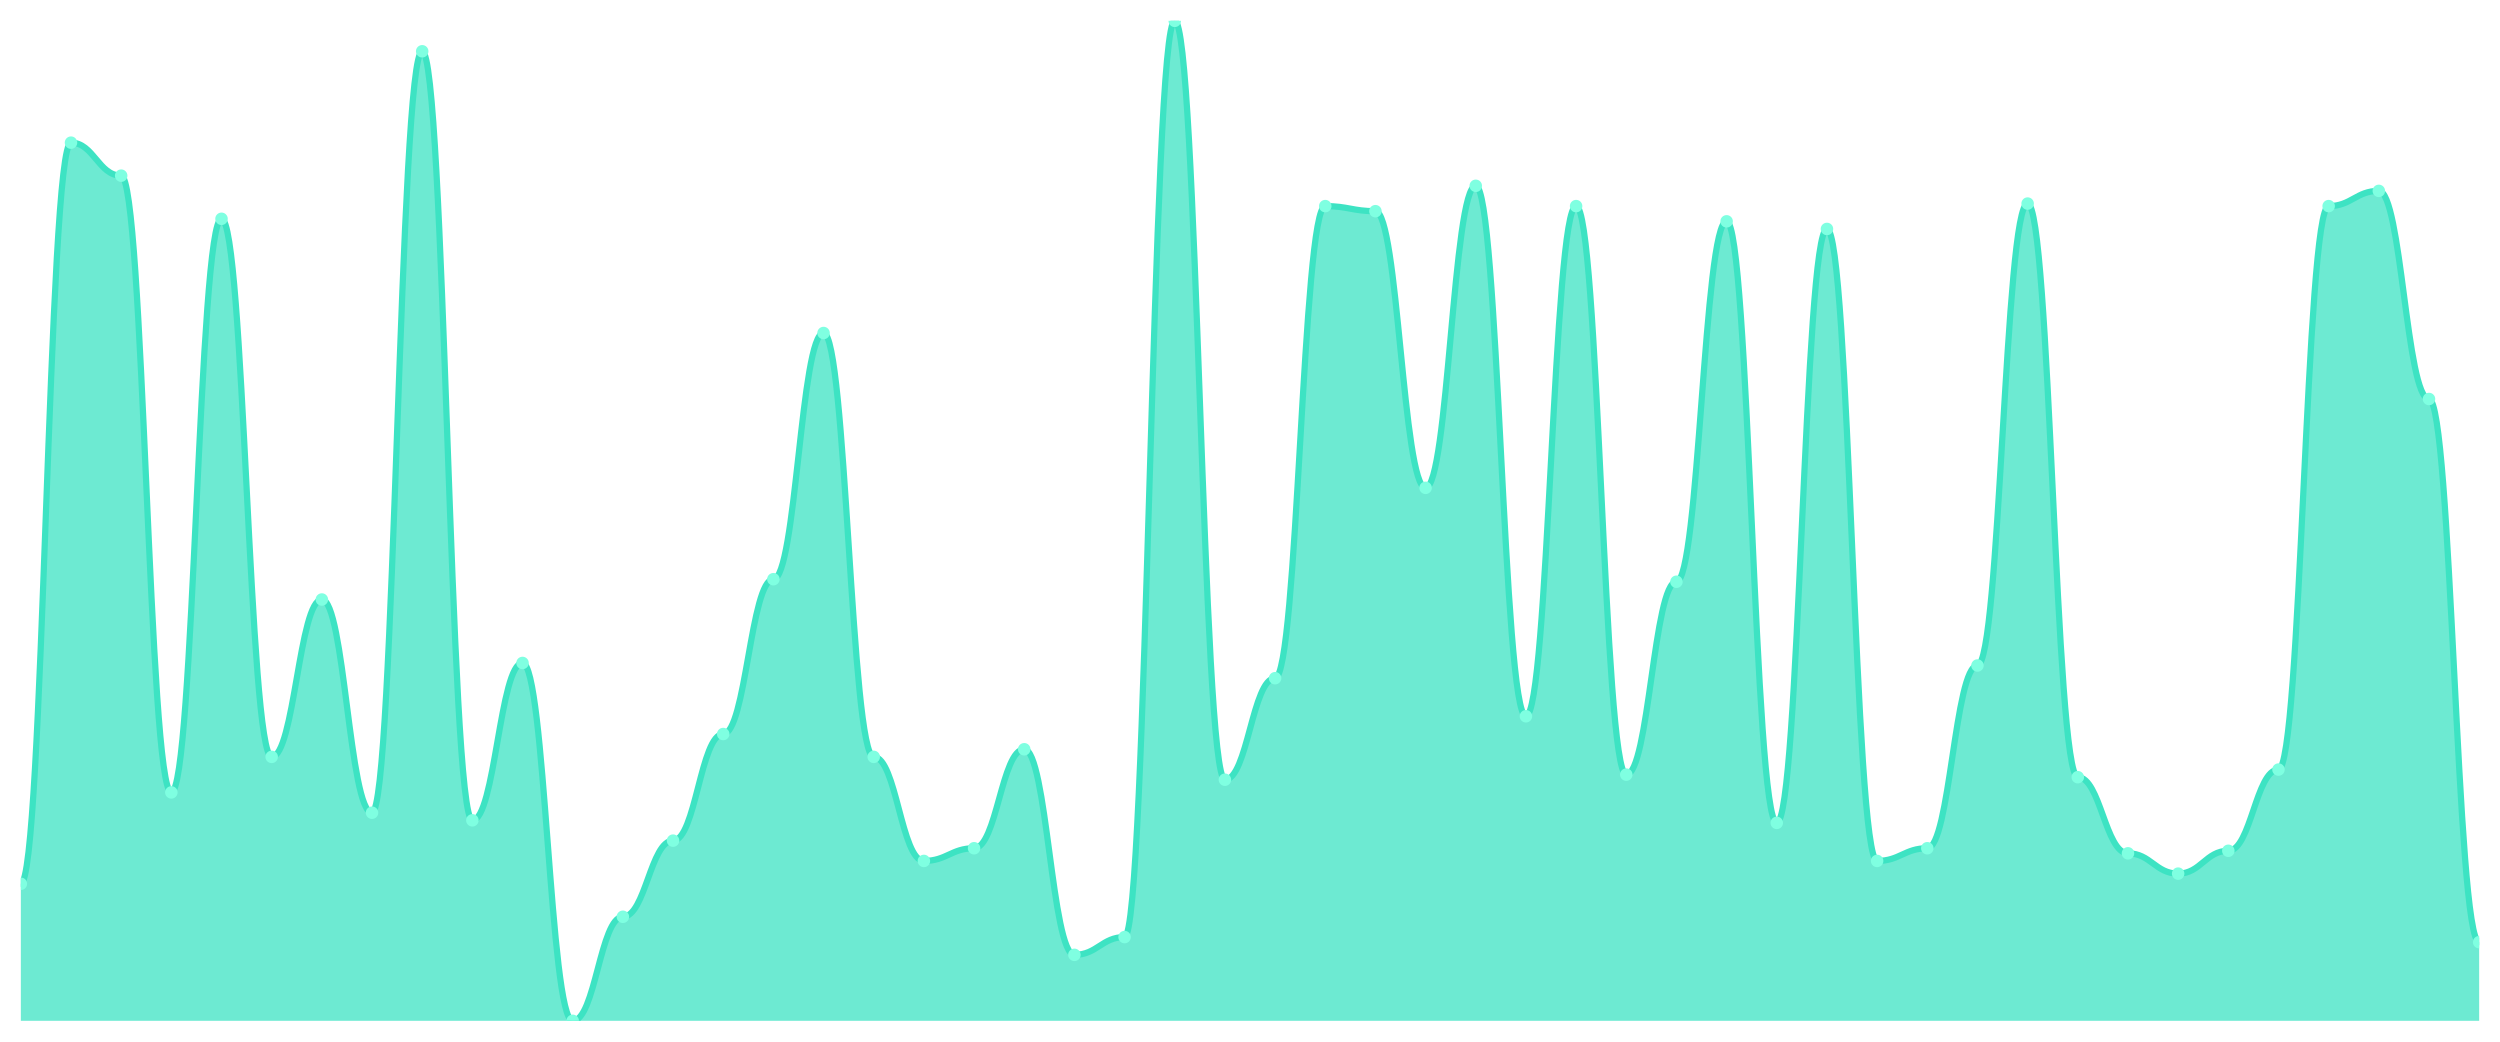
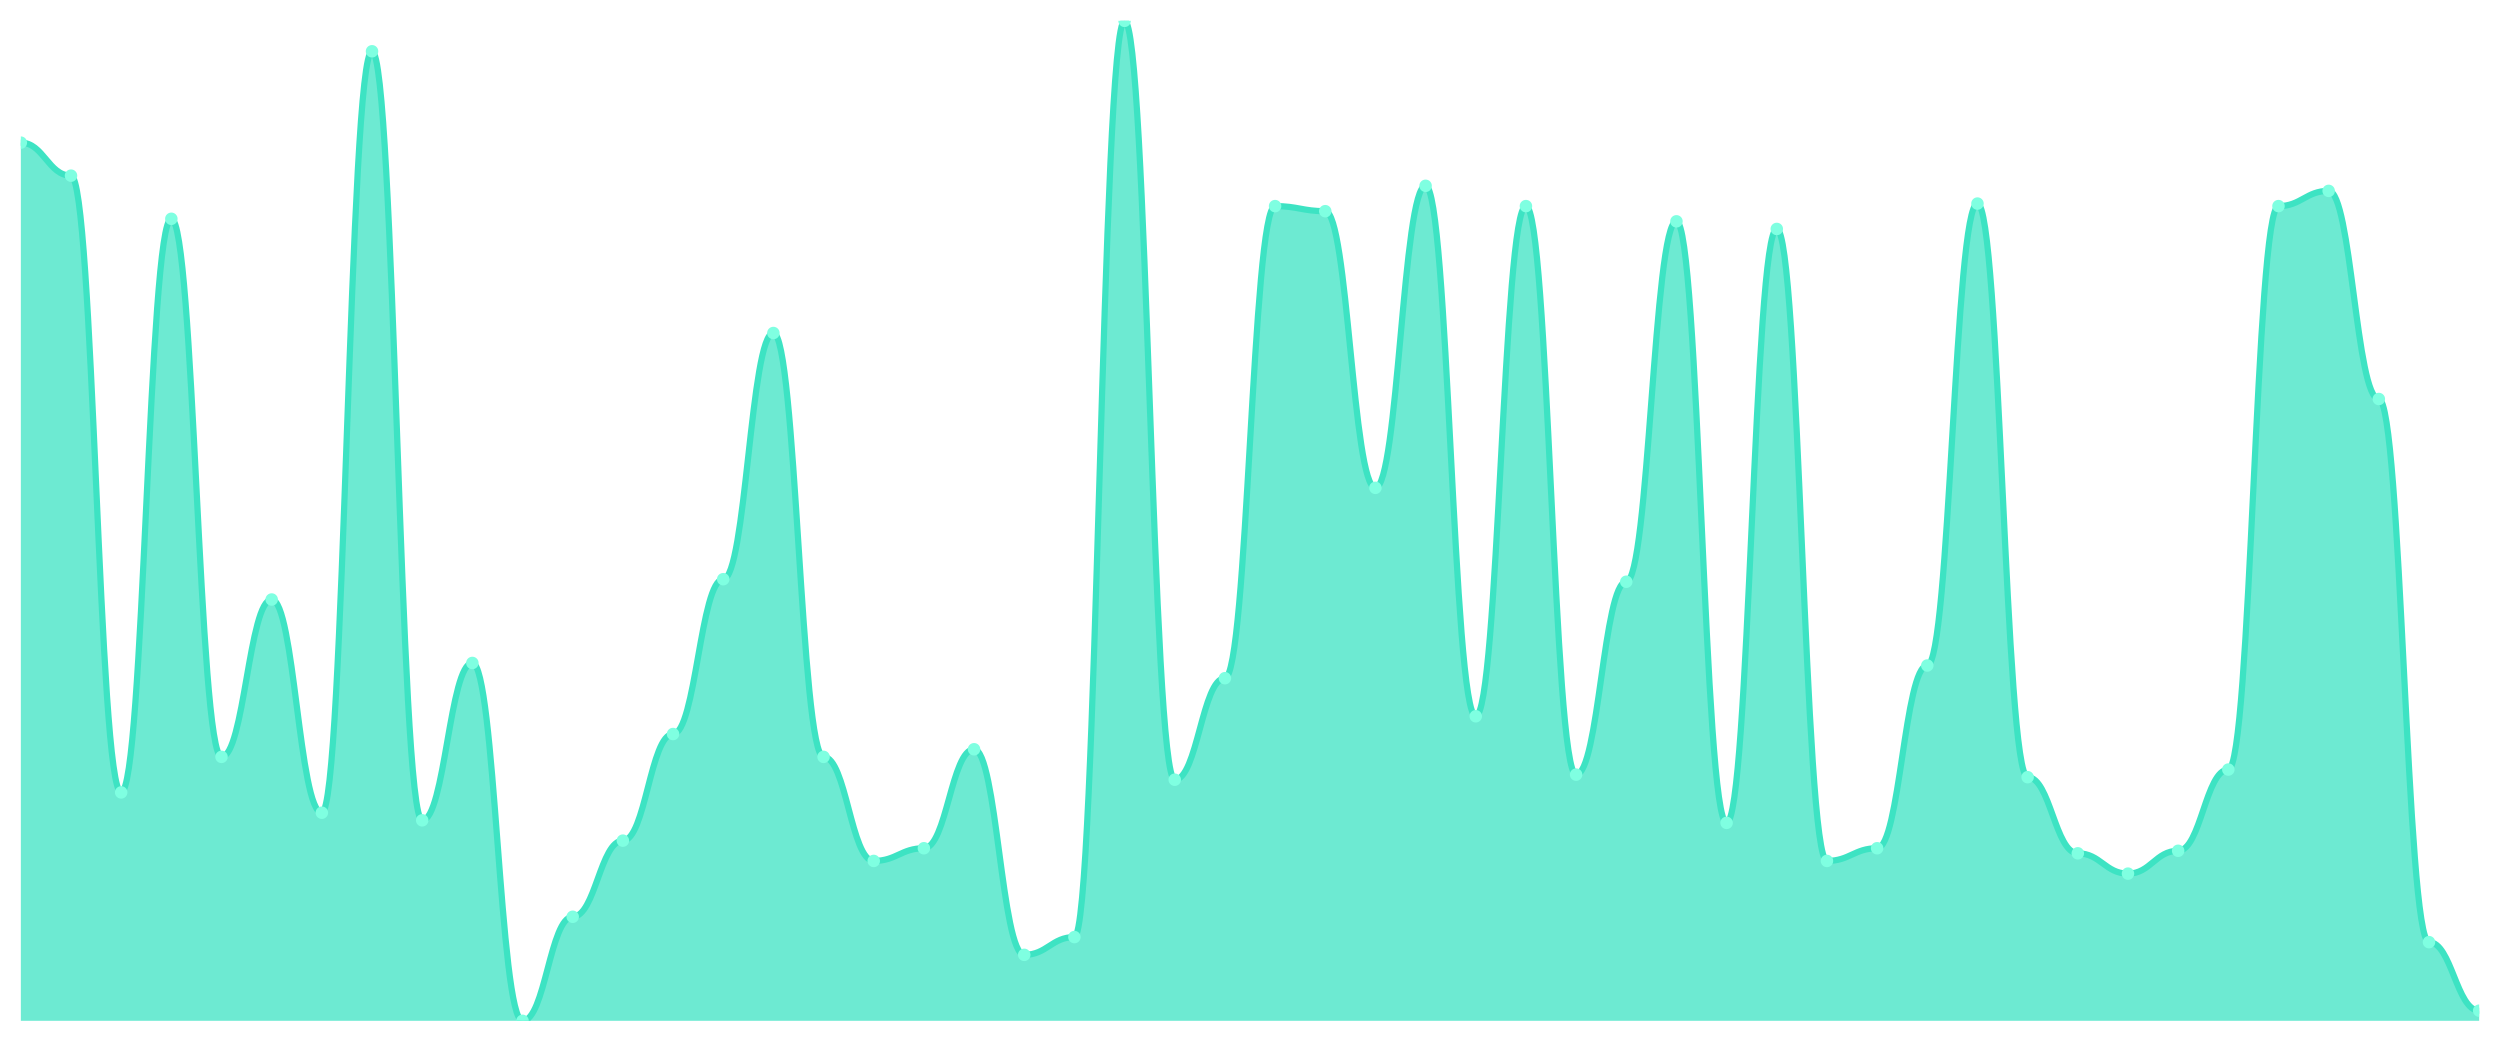
<svg xmlns="http://www.w3.org/2000/svg" viewBox="0 0 1200 500" width="1200" height="500">
  <defs>
    <clipPath id="c">
      <rect x="10" y="10" width="1180" height="480" />
    </clipPath>
  </defs>
  <rect width="1200" height="500" fill="none" />
  <g clip-path="url(#c)">
-     <path d="M 10,490 L 10,424.213 C 20.837,424.213 23.245,68.477 34.082,68.477 C 44.918,68.477 47.327,84.315 58.163,84.315 C 69,84.315 71.408,380.355 82.245,380.355 C 93.082,380.355 95.49,105.025 106.327,105.025 C 117.163,105.025 119.571,363.299 130.408,363.299 C 141.245,363.299 143.653,287.766 154.49,287.766 C 165.327,287.766 167.735,390.102 178.571,390.102 C 189.408,390.102 191.816,24.619 202.653,24.619 C 213.49,24.619 215.898,393.756 226.735,393.756 C 237.571,393.756 239.98,318.223 250.816,318.223 C 261.653,318.223 264.061,490 274.898,490 C 285.735,490 288.143,440.051 298.98,440.051 C 309.816,440.051 312.224,403.503 323.061,403.503 C 333.898,403.503 336.306,352.335 347.143,352.335 C 357.98,352.335 360.388,278.02 371.224,278.02 C 382.061,278.02 384.469,159.848 395.306,159.848 C 406.143,159.848 408.551,363.299 419.388,363.299 C 430.224,363.299 432.633,413.249 443.469,413.249 C 454.306,413.249 456.714,407.157 467.551,407.157 C 478.388,407.157 480.796,359.645 491.633,359.645 C 502.469,359.645 504.878,458.325 515.714,458.325 C 526.551,458.325 528.959,449.797 539.796,449.797 C 550.633,449.797 553.041,10 563.878,10 C 574.714,10 577.122,374.264 587.959,374.264 C 598.796,374.264 601.204,325.533 612.041,325.533 C 622.878,325.533 625.286,98.934 636.122,98.934 C 646.959,98.934 649.367,101.371 660.204,101.371 C 671.041,101.371 673.449,234.162 684.286,234.162 C 695.122,234.162 697.531,89.188 708.367,89.188 C 719.204,89.188 721.612,343.807 732.449,343.807 C 743.286,343.807 745.694,98.934 756.531,98.934 C 767.367,98.934 769.776,371.827 780.612,371.827 C 791.449,371.827 793.857,279.239 804.694,279.239 C 815.531,279.239 817.939,106.244 828.776,106.244 C 839.612,106.244 842.02,394.975 852.857,394.975 C 863.694,394.975 866.102,109.898 876.939,109.898 C 887.776,109.898 890.184,413.249 901.02,413.249 C 911.857,413.249 914.265,407.157 925.102,407.157 C 935.939,407.157 938.347,319.442 949.184,319.442 C 960.02,319.442 962.429,97.716 973.265,97.716 C 984.102,97.716 986.51,373.046 997.347,373.046 C 1008.184,373.046 1010.592,409.594 1021.429,409.594 C 1032.265,409.594 1034.673,419.34 1045.51,419.34 C 1056.347,419.34 1058.755,408.376 1069.592,408.376 C 1080.429,408.376 1082.837,369.391 1093.673,369.391 C 1104.51,369.391 1106.918,98.934 1117.755,98.934 C 1128.592,98.934 1131,91.624 1141.837,91.624 C 1152.673,91.624 1155.082,191.523 1165.918,191.523 C 1176.755,191.523 1179.163,452.234 1190,452.234 L 1190,490 Z" fill="rgba(61,227,195,0.75)" />
-     <path d="M 10,424.213 C 20.837,424.213 23.245,68.477 34.082,68.477 C 44.918,68.477 47.327,84.315 58.163,84.315 C 69,84.315 71.408,380.355 82.245,380.355 C 93.082,380.355 95.49,105.025 106.327,105.025 C 117.163,105.025 119.571,363.299 130.408,363.299 C 141.245,363.299 143.653,287.766 154.49,287.766 C 165.327,287.766 167.735,390.102 178.571,390.102 C 189.408,390.102 191.816,24.619 202.653,24.619 C 213.49,24.619 215.898,393.756 226.735,393.756 C 237.571,393.756 239.98,318.223 250.816,318.223 C 261.653,318.223 264.061,490 274.898,490 C 285.735,490 288.143,440.051 298.98,440.051 C 309.816,440.051 312.224,403.503 323.061,403.503 C 333.898,403.503 336.306,352.335 347.143,352.335 C 357.98,352.335 360.388,278.02 371.224,278.02 C 382.061,278.02 384.469,159.848 395.306,159.848 C 406.143,159.848 408.551,363.299 419.388,363.299 C 430.224,363.299 432.633,413.249 443.469,413.249 C 454.306,413.249 456.714,407.157 467.551,407.157 C 478.388,407.157 480.796,359.645 491.633,359.645 C 502.469,359.645 504.878,458.325 515.714,458.325 C 526.551,458.325 528.959,449.797 539.796,449.797 C 550.633,449.797 553.041,10 563.878,10 C 574.714,10 577.122,374.264 587.959,374.264 C 598.796,374.264 601.204,325.533 612.041,325.533 C 622.878,325.533 625.286,98.934 636.122,98.934 C 646.959,98.934 649.367,101.371 660.204,101.371 C 671.041,101.371 673.449,234.162 684.286,234.162 C 695.122,234.162 697.531,89.188 708.367,89.188 C 719.204,89.188 721.612,343.807 732.449,343.807 C 743.286,343.807 745.694,98.934 756.531,98.934 C 767.367,98.934 769.776,371.827 780.612,371.827 C 791.449,371.827 793.857,279.239 804.694,279.239 C 815.531,279.239 817.939,106.244 828.776,106.244 C 839.612,106.244 842.02,394.975 852.857,394.975 C 863.694,394.975 866.102,109.898 876.939,109.898 C 887.776,109.898 890.184,413.249 901.02,413.249 C 911.857,413.249 914.265,407.157 925.102,407.157 C 935.939,407.157 938.347,319.442 949.184,319.442 C 960.02,319.442 962.429,97.716 973.265,97.716 C 984.102,97.716 986.51,373.046 997.347,373.046 C 1008.184,373.046 1010.592,409.594 1021.429,409.594 C 1032.265,409.594 1034.673,419.34 1045.51,419.34 C 1056.347,419.34 1058.755,408.376 1069.592,408.376 C 1080.429,408.376 1082.837,369.391 1093.673,369.391 C 1104.51,369.391 1106.918,98.934 1117.755,98.934 C 1128.592,98.934 1131,91.624 1141.837,91.624 C 1152.673,91.624 1155.082,191.523 1165.918,191.523 C 1176.755,191.523 1179.163,452.234 1190,452.234" fill="none" stroke="#3de3c3" stroke-width="3" stroke-linecap="round" stroke-linejoin="round" />
-     <circle cx="10" cy="424.213" r="3" fill="#7fffe1" />
-     <circle cx="34.082" cy="68.477" r="3" fill="#7fffe1" />
-     <circle cx="58.163" cy="84.315" r="3" fill="#7fffe1" />
-     <circle cx="82.245" cy="380.355" r="3" fill="#7fffe1" />
-     <circle cx="106.327" cy="105.025" r="3" fill="#7fffe1" />
-     <circle cx="130.408" cy="363.299" r="3" fill="#7fffe1" />
-     <circle cx="154.49" cy="287.766" r="3" fill="#7fffe1" />
-     <circle cx="178.571" cy="390.102" r="3" fill="#7fffe1" />
-     <circle cx="202.653" cy="24.619" r="3" fill="#7fffe1" />
-     <circle cx="226.735" cy="393.756" r="3" fill="#7fffe1" />
-     <circle cx="250.816" cy="318.223" r="3" fill="#7fffe1" />
-     <circle cx="274.898" cy="490" r="3" fill="#7fffe1" />
-     <circle cx="298.98" cy="440.051" r="3" fill="#7fffe1" />
-     <circle cx="323.061" cy="403.503" r="3" fill="#7fffe1" />
-     <circle cx="347.143" cy="352.335" r="3" fill="#7fffe1" />
-     <circle cx="371.224" cy="278.02" r="3" fill="#7fffe1" />
-     <circle cx="395.306" cy="159.848" r="3" fill="#7fffe1" />
-     <circle cx="419.388" cy="363.299" r="3" fill="#7fffe1" />
-     <circle cx="443.469" cy="413.249" r="3" fill="#7fffe1" />
-     <circle cx="467.551" cy="407.157" r="3" fill="#7fffe1" />
-     <circle cx="491.633" cy="359.645" r="3" fill="#7fffe1" />
-     <circle cx="515.714" cy="458.325" r="3" fill="#7fffe1" />
-     <circle cx="539.796" cy="449.797" r="3" fill="#7fffe1" />
-     <circle cx="563.878" cy="10" r="3" fill="#7fffe1" />
-     <circle cx="587.959" cy="374.264" r="3" fill="#7fffe1" />
-     <circle cx="612.041" cy="325.533" r="3" fill="#7fffe1" />
-     <circle cx="636.122" cy="98.934" r="3" fill="#7fffe1" />
-     <circle cx="660.204" cy="101.371" r="3" fill="#7fffe1" />
-     <circle cx="684.286" cy="234.162" r="3" fill="#7fffe1" />
-     <circle cx="708.367" cy="89.188" r="3" fill="#7fffe1" />
-     <circle cx="732.449" cy="343.807" r="3" fill="#7fffe1" />
-     <circle cx="756.531" cy="98.934" r="3" fill="#7fffe1" />
-     <circle cx="780.612" cy="371.827" r="3" fill="#7fffe1" />
-     <circle cx="804.694" cy="279.239" r="3" fill="#7fffe1" />
-     <circle cx="828.776" cy="106.244" r="3" fill="#7fffe1" />
-     <circle cx="852.857" cy="394.975" r="3" fill="#7fffe1" />
-     <circle cx="876.939" cy="109.898" r="3" fill="#7fffe1" />
-     <circle cx="901.02" cy="413.249" r="3" fill="#7fffe1" />
-     <circle cx="925.102" cy="407.157" r="3" fill="#7fffe1" />
-     <circle cx="949.184" cy="319.442" r="3" fill="#7fffe1" />
-     <circle cx="973.265" cy="97.716" r="3" fill="#7fffe1" />
-     <circle cx="997.347" cy="373.046" r="3" fill="#7fffe1" />
-     <circle cx="1021.429" cy="409.594" r="3" fill="#7fffe1" />
-     <circle cx="1045.51" cy="419.34" r="3" fill="#7fffe1" />
-     <circle cx="1069.592" cy="408.376" r="3" fill="#7fffe1" />
-     <circle cx="1093.673" cy="369.391" r="3" fill="#7fffe1" />
-     <circle cx="1117.755" cy="98.934" r="3" fill="#7fffe1" />
-     <circle cx="1141.837" cy="91.624" r="3" fill="#7fffe1" />
-     <circle cx="1165.918" cy="191.523" r="3" fill="#7fffe1" />
-     <circle cx="1190" cy="452.234" r="3" fill="#7fffe1" />
+     <path d="M 10,490 L 10,68.477 C 20.837,68.477 23.245,84.315 34.082,84.315 C 44.918,84.315 47.327,380.355 58.163,380.355 C 69,380.355 71.408,105.025 82.245,105.025 C 93.082,105.025 95.49,363.299 106.327,363.299 C 117.163,363.299 119.571,287.766 130.408,287.766 C 141.245,287.766 143.653,390.102 154.49,390.102 C 165.327,390.102 167.735,24.619 178.571,24.619 C 189.408,24.619 191.816,393.756 202.653,393.756 C 213.49,393.756 215.898,318.223 226.735,318.223 C 237.571,318.223 239.98,490 250.816,490 C 261.653,490 264.061,440.051 274.898,440.051 C 285.735,440.051 288.143,403.503 298.98,403.503 C 309.816,403.503 312.224,352.335 323.061,352.335 C 333.898,352.335 336.306,278.02 347.143,278.02 C 357.98,278.02 360.388,159.848 371.224,159.848 C 382.061,159.848 384.469,363.299 395.306,363.299 C 406.143,363.299 408.551,413.249 419.388,413.249 C 430.224,413.249 432.633,407.157 443.469,407.157 C 454.306,407.157 456.714,359.645 467.551,359.645 C 478.388,359.645 480.796,458.325 491.633,458.325 C 502.469,458.325 504.878,449.797 515.714,449.797 C 526.551,449.797 528.959,10 539.796,10 C 550.633,10 553.041,374.264 563.878,374.264 C 574.714,374.264 577.122,325.533 587.959,325.533 C 598.796,325.533 601.204,98.934 612.041,98.934 C 622.878,98.934 625.286,101.371 636.122,101.371 C 646.959,101.371 649.367,234.162 660.204,234.162 C 671.041,234.162 673.449,89.188 684.286,89.188 C 695.122,89.188 697.531,343.807 708.367,343.807 C 719.204,343.807 721.612,98.934 732.449,98.934 C 743.286,98.934 745.694,371.827 756.531,371.827 C 767.367,371.827 769.776,279.239 780.612,279.239 C 791.449,279.239 793.857,106.244 804.694,106.244 C 815.531,106.244 817.939,394.975 828.776,394.975 C 839.612,394.975 842.02,109.898 852.857,109.898 C 863.694,109.898 866.102,413.249 876.939,413.249 C 887.776,413.249 890.184,407.157 901.02,407.157 C 911.857,407.157 914.265,319.442 925.102,319.442 C 935.939,319.442 938.347,97.716 949.184,97.716 C 960.02,97.716 962.429,373.046 973.265,373.046 C 984.102,373.046 986.51,409.594 997.347,409.594 C 1008.184,409.594 1010.592,419.34 1021.429,419.34 C 1032.265,419.34 1034.673,408.376 1045.51,408.376 C 1056.347,408.376 1058.755,369.391 1069.592,369.391 C 1080.429,369.391 1082.837,98.934 1093.673,98.934 C 1104.51,98.934 1106.918,91.624 1117.755,91.624 C 1128.592,91.624 1131,191.523 1141.837,191.523 C 1152.673,191.523 1155.082,452.234 1165.918,452.234 C 1176.755,452.234 1179.163,485.127 1190,485.127 L 1190,490 Z" fill="rgba(61,227,195,0.75)" />
+     <path d="M 10,68.477 C 20.837,68.477 23.245,84.315 34.082,84.315 C 44.918,84.315 47.327,380.355 58.163,380.355 C 69,380.355 71.408,105.025 82.245,105.025 C 93.082,105.025 95.49,363.299 106.327,363.299 C 117.163,363.299 119.571,287.766 130.408,287.766 C 141.245,287.766 143.653,390.102 154.49,390.102 C 165.327,390.102 167.735,24.619 178.571,24.619 C 189.408,24.619 191.816,393.756 202.653,393.756 C 213.49,393.756 215.898,318.223 226.735,318.223 C 237.571,318.223 239.98,490 250.816,490 C 261.653,490 264.061,440.051 274.898,440.051 C 285.735,440.051 288.143,403.503 298.98,403.503 C 309.816,403.503 312.224,352.335 323.061,352.335 C 333.898,352.335 336.306,278.02 347.143,278.02 C 357.98,278.02 360.388,159.848 371.224,159.848 C 382.061,159.848 384.469,363.299 395.306,363.299 C 406.143,363.299 408.551,413.249 419.388,413.249 C 430.224,413.249 432.633,407.157 443.469,407.157 C 454.306,407.157 456.714,359.645 467.551,359.645 C 478.388,359.645 480.796,458.325 491.633,458.325 C 502.469,458.325 504.878,449.797 515.714,449.797 C 526.551,449.797 528.959,10 539.796,10 C 550.633,10 553.041,374.264 563.878,374.264 C 574.714,374.264 577.122,325.533 587.959,325.533 C 598.796,325.533 601.204,98.934 612.041,98.934 C 622.878,98.934 625.286,101.371 636.122,101.371 C 646.959,101.371 649.367,234.162 660.204,234.162 C 671.041,234.162 673.449,89.188 684.286,89.188 C 695.122,89.188 697.531,343.807 708.367,343.807 C 719.204,343.807 721.612,98.934 732.449,98.934 C 743.286,98.934 745.694,371.827 756.531,371.827 C 767.367,371.827 769.776,279.239 780.612,279.239 C 791.449,279.239 793.857,106.244 804.694,106.244 C 815.531,106.244 817.939,394.975 828.776,394.975 C 839.612,394.975 842.02,109.898 852.857,109.898 C 863.694,109.898 866.102,413.249 876.939,413.249 C 887.776,413.249 890.184,407.157 901.02,407.157 C 911.857,407.157 914.265,319.442 925.102,319.442 C 935.939,319.442 938.347,97.716 949.184,97.716 C 960.02,97.716 962.429,373.046 973.265,373.046 C 984.102,373.046 986.51,409.594 997.347,409.594 C 1008.184,409.594 1010.592,419.34 1021.429,419.34 C 1032.265,419.34 1034.673,408.376 1045.51,408.376 C 1056.347,408.376 1058.755,369.391 1069.592,369.391 C 1080.429,369.391 1082.837,98.934 1093.673,98.934 C 1104.51,98.934 1106.918,91.624 1117.755,91.624 C 1128.592,91.624 1131,191.523 1141.837,191.523 C 1152.673,191.523 1155.082,452.234 1165.918,452.234 C 1176.755,452.234 1179.163,485.127 1190,485.127" fill="none" stroke="#3de3c3" stroke-width="3" stroke-linecap="round" stroke-linejoin="round" />
+     <circle cx="10" cy="68.477" r="3" fill="#7fffe1" />
+     <circle cx="34.082" cy="84.315" r="3" fill="#7fffe1" />
+     <circle cx="58.163" cy="380.355" r="3" fill="#7fffe1" />
+     <circle cx="82.245" cy="105.025" r="3" fill="#7fffe1" />
+     <circle cx="106.327" cy="363.299" r="3" fill="#7fffe1" />
+     <circle cx="130.408" cy="287.766" r="3" fill="#7fffe1" />
+     <circle cx="154.49" cy="390.102" r="3" fill="#7fffe1" />
+     <circle cx="178.571" cy="24.619" r="3" fill="#7fffe1" />
+     <circle cx="202.653" cy="393.756" r="3" fill="#7fffe1" />
+     <circle cx="226.735" cy="318.223" r="3" fill="#7fffe1" />
+     <circle cx="250.816" cy="490" r="3" fill="#7fffe1" />
+     <circle cx="274.898" cy="440.051" r="3" fill="#7fffe1" />
+     <circle cx="298.98" cy="403.503" r="3" fill="#7fffe1" />
+     <circle cx="323.061" cy="352.335" r="3" fill="#7fffe1" />
+     <circle cx="347.143" cy="278.02" r="3" fill="#7fffe1" />
+     <circle cx="371.224" cy="159.848" r="3" fill="#7fffe1" />
+     <circle cx="395.306" cy="363.299" r="3" fill="#7fffe1" />
+     <circle cx="419.388" cy="413.249" r="3" fill="#7fffe1" />
+     <circle cx="443.469" cy="407.157" r="3" fill="#7fffe1" />
+     <circle cx="467.551" cy="359.645" r="3" fill="#7fffe1" />
+     <circle cx="491.633" cy="458.325" r="3" fill="#7fffe1" />
+     <circle cx="515.714" cy="449.797" r="3" fill="#7fffe1" />
+     <circle cx="539.796" cy="10" r="3" fill="#7fffe1" />
+     <circle cx="563.878" cy="374.264" r="3" fill="#7fffe1" />
+     <circle cx="587.959" cy="325.533" r="3" fill="#7fffe1" />
+     <circle cx="612.041" cy="98.934" r="3" fill="#7fffe1" />
+     <circle cx="636.122" cy="101.371" r="3" fill="#7fffe1" />
+     <circle cx="660.204" cy="234.162" r="3" fill="#7fffe1" />
+     <circle cx="684.286" cy="89.188" r="3" fill="#7fffe1" />
+     <circle cx="708.367" cy="343.807" r="3" fill="#7fffe1" />
+     <circle cx="732.449" cy="98.934" r="3" fill="#7fffe1" />
+     <circle cx="756.531" cy="371.827" r="3" fill="#7fffe1" />
+     <circle cx="780.612" cy="279.239" r="3" fill="#7fffe1" />
+     <circle cx="804.694" cy="106.244" r="3" fill="#7fffe1" />
+     <circle cx="828.776" cy="394.975" r="3" fill="#7fffe1" />
+     <circle cx="852.857" cy="109.898" r="3" fill="#7fffe1" />
+     <circle cx="876.939" cy="413.249" r="3" fill="#7fffe1" />
+     <circle cx="901.02" cy="407.157" r="3" fill="#7fffe1" />
+     <circle cx="925.102" cy="319.442" r="3" fill="#7fffe1" />
+     <circle cx="949.184" cy="97.716" r="3" fill="#7fffe1" />
+     <circle cx="973.265" cy="373.046" r="3" fill="#7fffe1" />
+     <circle cx="997.347" cy="409.594" r="3" fill="#7fffe1" />
+     <circle cx="1021.429" cy="419.34" r="3" fill="#7fffe1" />
+     <circle cx="1045.51" cy="408.376" r="3" fill="#7fffe1" />
+     <circle cx="1069.592" cy="369.391" r="3" fill="#7fffe1" />
+     <circle cx="1093.673" cy="98.934" r="3" fill="#7fffe1" />
+     <circle cx="1117.755" cy="91.624" r="3" fill="#7fffe1" />
+     <circle cx="1141.837" cy="191.523" r="3" fill="#7fffe1" />
+     <circle cx="1165.918" cy="452.234" r="3" fill="#7fffe1" />
+     <circle cx="1190" cy="485.127" r="3" fill="#7fffe1" />
  </g>
</svg>
